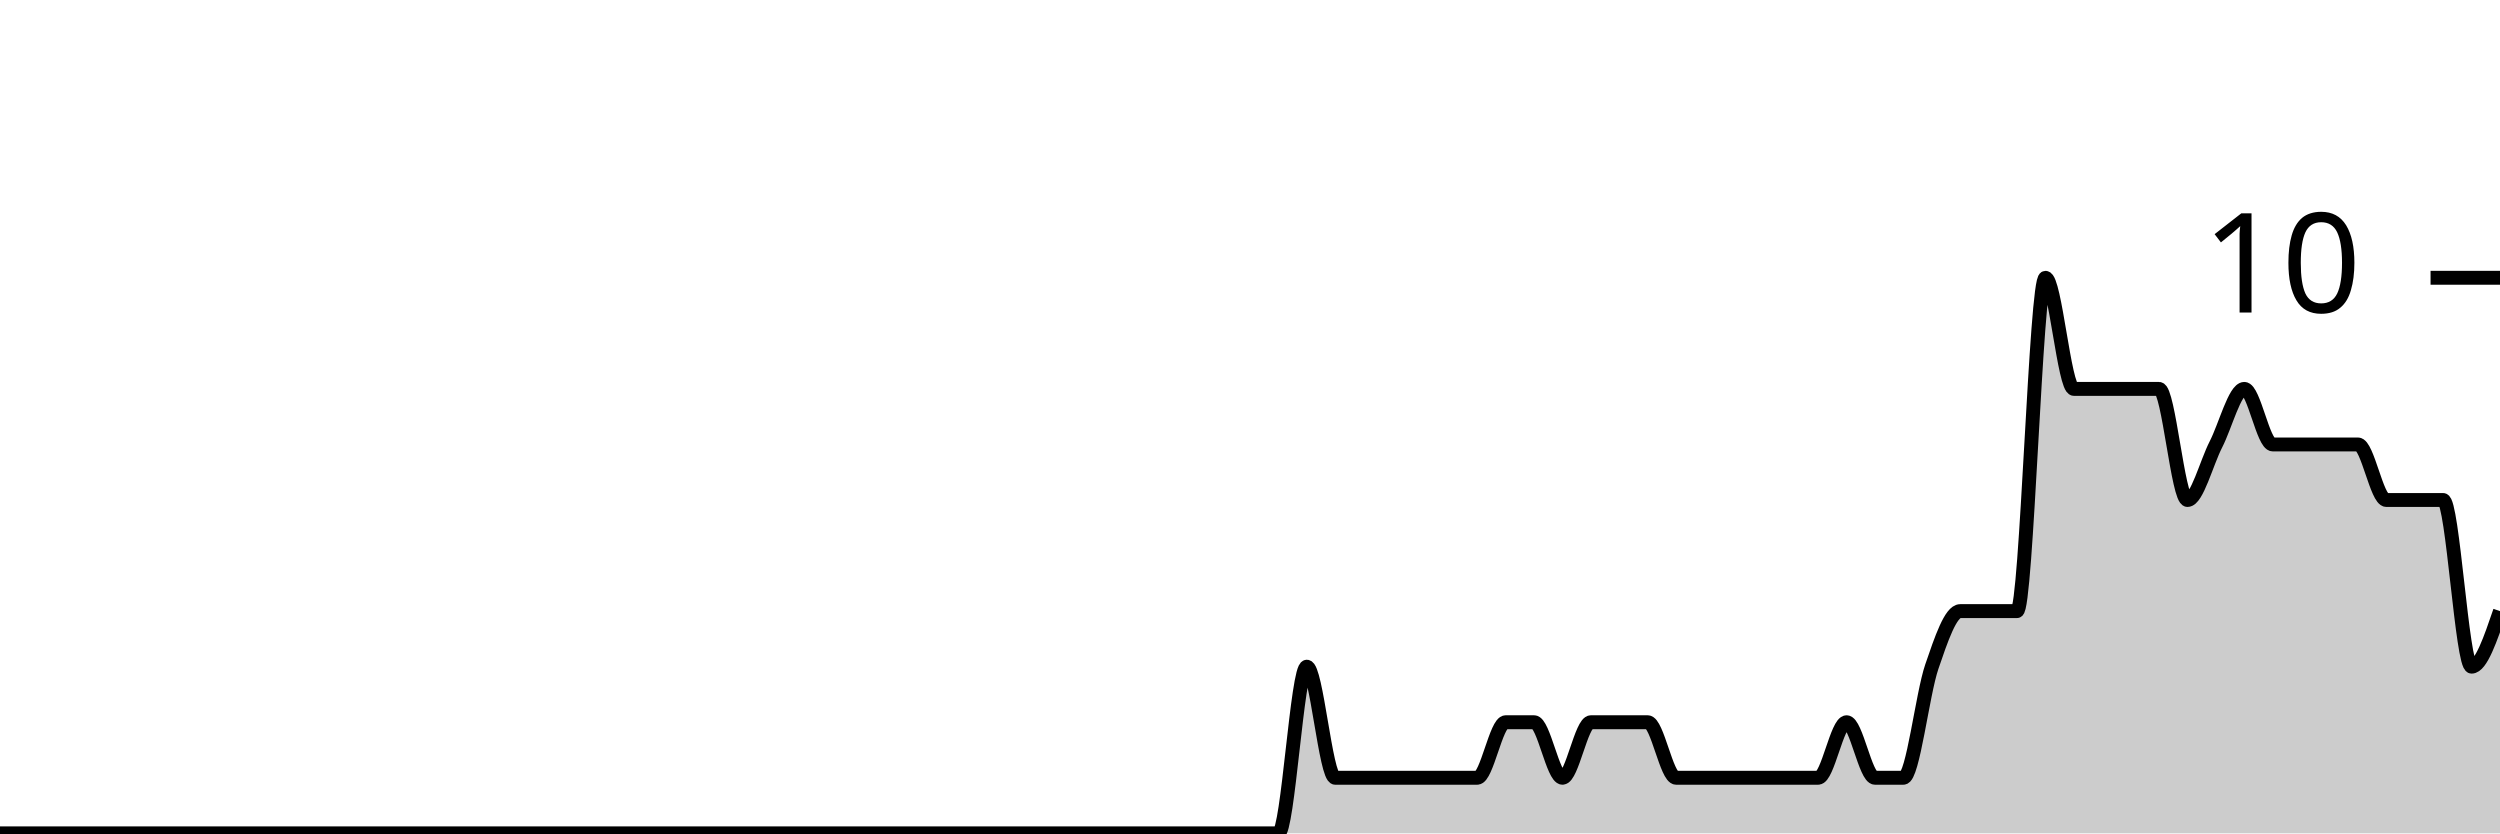
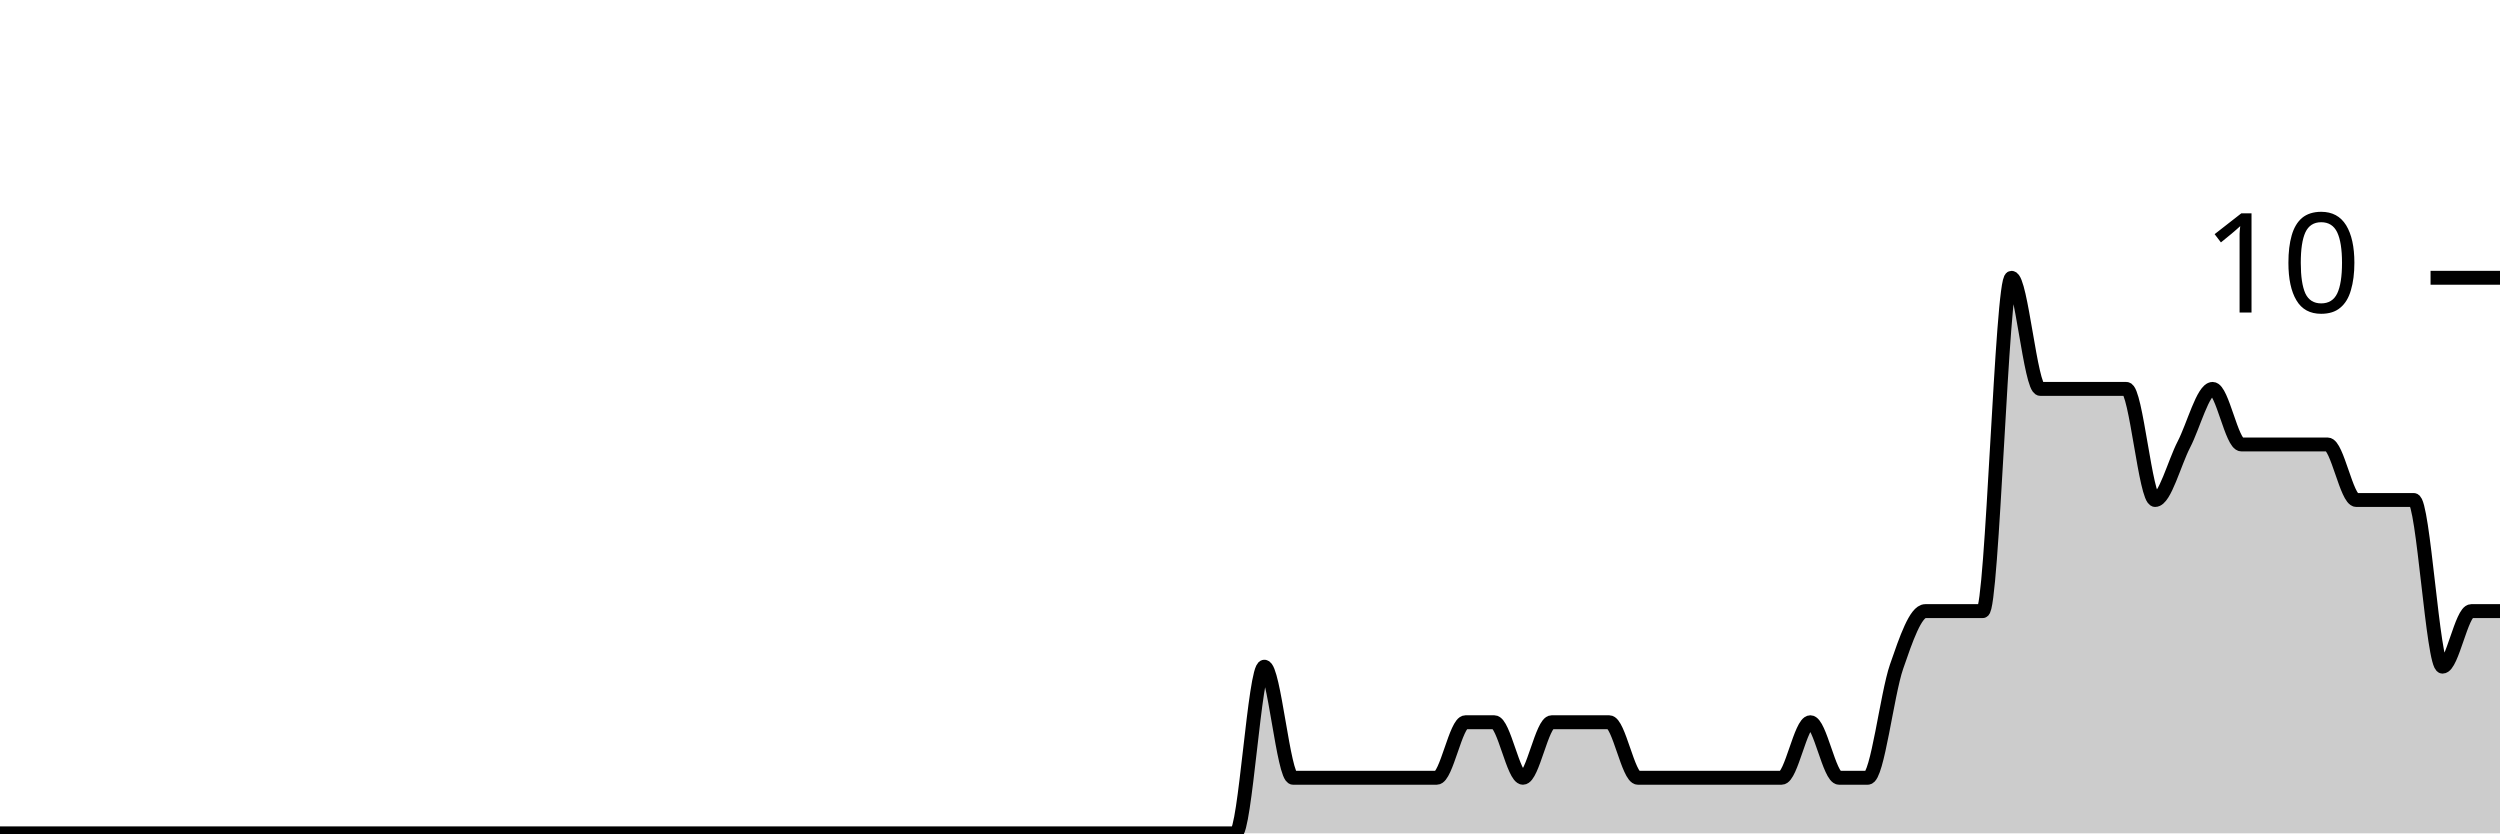
<svg xmlns="http://www.w3.org/2000/svg" viewBox="0 0 180 60">
  <g transform="translate(0,20)">
-     <path class="area" fill="rgba(0, 0, 0, 0.2)" d="M0,40C1.364,40,2.727,40,4.091,40C12.955,40,21.818,40,30.682,40C34.773,40,38.864,40,42.955,40C43.636,40,44.318,40,45,40C45.682,40,46.364,40,47.045,40C50.455,40,53.864,40,57.273,40C58.636,40,60,40,61.364,40C62.045,40,62.727,40,63.409,40C64.091,40,64.773,40,65.455,40C66.818,40,68.182,40,69.545,40C70.227,40,70.909,40,71.591,40C72.273,40,72.955,40,73.636,40C74.318,40,75,40,75.682,40C78.409,40,81.136,40,83.864,40C85.227,40,86.591,40,87.955,40C88.636,40,89.318,40,90,40C90.682,40,91.364,40,92.045,40C92.727,40,93.409,28,94.091,28C94.773,28,95.455,36,96.136,36C96.818,36,97.5,36,98.182,36C99.545,36,100.909,36,102.273,36C102.955,36,103.636,36,104.318,36C105,36,105.682,36,106.364,36C107.045,36,107.727,32,108.409,32C109.091,32,109.773,32,110.455,32C111.136,32,111.818,36,112.5,36C113.182,36,113.864,32,114.545,32C115.227,32,115.909,32,116.591,32C117.273,32,117.955,32,118.636,32C119.318,32,120,36,120.682,36C121.364,36,122.045,36,122.727,36C123.409,36,124.091,36,124.773,36C125.455,36,126.136,36,126.818,36C127.5,36,128.182,36,128.864,36C129.545,36,130.227,36,130.909,36C131.591,36,132.273,32,132.955,32C133.636,32,134.318,36,135,36C135.682,36,136.364,36,137.045,36C137.727,36,138.409,30,139.091,28C139.773,26,140.455,24,141.136,24C141.818,24,142.5,24,143.182,24C143.864,24,144.545,24,145.227,24C145.909,24,146.591,0,147.273,0C147.955,0,148.636,8,149.318,8C150,8,150.682,8,151.364,8C152.045,8,152.727,8,153.409,8C154.091,8,154.773,8,155.455,8C156.136,8,156.818,16,157.5,16C158.182,16,158.864,13.333,159.545,12C160.227,10.667,160.909,8,161.591,8C162.273,8,162.955,12,163.636,12C164.318,12,165,12,165.682,12C166.364,12,167.045,12,167.727,12C168.409,12,169.091,12,169.773,12C170.455,12,171.136,16,171.818,16C172.5,16,173.182,16,173.864,16C174.545,16,175.227,16,175.909,16C176.591,16,177.273,28,177.955,28C178.636,28,179.318,26,180,24L180,40C179.318,40,178.636,40,177.955,40C177.273,40,176.591,40,175.909,40C175.227,40,174.545,40,173.864,40C173.182,40,172.5,40,171.818,40C171.136,40,170.455,40,169.773,40C169.091,40,168.409,40,167.727,40C167.045,40,166.364,40,165.682,40C165,40,164.318,40,163.636,40C162.955,40,162.273,40,161.591,40C160.909,40,160.227,40,159.545,40C158.864,40,158.182,40,157.5,40C156.818,40,156.136,40,155.455,40C154.773,40,154.091,40,153.409,40C152.727,40,152.045,40,151.364,40C150.682,40,150,40,149.318,40C148.636,40,147.955,40,147.273,40C146.591,40,145.909,40,145.227,40C144.545,40,143.864,40,143.182,40C142.5,40,141.818,40,141.136,40C140.455,40,139.773,40,139.091,40C138.409,40,137.727,40,137.045,40C136.364,40,135.682,40,135,40C134.318,40,133.636,40,132.955,40C132.273,40,131.591,40,130.909,40C130.227,40,129.545,40,128.864,40C128.182,40,127.5,40,126.818,40C126.136,40,125.455,40,124.773,40C124.091,40,123.409,40,122.727,40C122.045,40,121.364,40,120.682,40C120,40,119.318,40,118.636,40C117.955,40,117.273,40,116.591,40C115.909,40,115.227,40,114.545,40C113.864,40,113.182,40,112.5,40C111.818,40,111.136,40,110.455,40C109.773,40,109.091,40,108.409,40C107.727,40,107.045,40,106.364,40C105.682,40,105,40,104.318,40C103.636,40,102.955,40,102.273,40C100.909,40,99.545,40,98.182,40C97.5,40,96.818,40,96.136,40C95.455,40,94.773,40,94.091,40C93.409,40,92.727,40,92.045,40C91.364,40,90.682,40,90,40C89.318,40,88.636,40,87.955,40C86.591,40,85.227,40,83.864,40C81.136,40,78.409,40,75.682,40C75,40,74.318,40,73.636,40C72.955,40,72.273,40,71.591,40C70.909,40,70.227,40,69.545,40C68.182,40,66.818,40,65.455,40C64.773,40,64.091,40,63.409,40C62.727,40,62.045,40,61.364,40C60,40,58.636,40,57.273,40C53.864,40,50.455,40,47.045,40C46.364,40,45.682,40,45,40C44.318,40,43.636,40,42.955,40C38.864,40,34.773,40,30.682,40C21.818,40,12.955,40,4.091,40C2.727,40,1.364,40,0,40Z" />
-     <path class="line" stroke="black" fill="none" d="M0,40C1.364,40,2.727,40,4.091,40C12.955,40,21.818,40,30.682,40C34.773,40,38.864,40,42.955,40C43.636,40,44.318,40,45,40C45.682,40,46.364,40,47.045,40C50.455,40,53.864,40,57.273,40C58.636,40,60,40,61.364,40C62.045,40,62.727,40,63.409,40C64.091,40,64.773,40,65.455,40C66.818,40,68.182,40,69.545,40C70.227,40,70.909,40,71.591,40C72.273,40,72.955,40,73.636,40C74.318,40,75,40,75.682,40C78.409,40,81.136,40,83.864,40C85.227,40,86.591,40,87.955,40C88.636,40,89.318,40,90,40C90.682,40,91.364,40,92.045,40C92.727,40,93.409,28,94.091,28C94.773,28,95.455,36,96.136,36C96.818,36,97.5,36,98.182,36C99.545,36,100.909,36,102.273,36C102.955,36,103.636,36,104.318,36C105,36,105.682,36,106.364,36C107.045,36,107.727,32,108.409,32C109.091,32,109.773,32,110.455,32C111.136,32,111.818,36,112.5,36C113.182,36,113.864,32,114.545,32C115.227,32,115.909,32,116.591,32C117.273,32,117.955,32,118.636,32C119.318,32,120,36,120.682,36C121.364,36,122.045,36,122.727,36C123.409,36,124.091,36,124.773,36C125.455,36,126.136,36,126.818,36C127.5,36,128.182,36,128.864,36C129.545,36,130.227,36,130.909,36C131.591,36,132.273,32,132.955,32C133.636,32,134.318,36,135,36C135.682,36,136.364,36,137.045,36C137.727,36,138.409,30,139.091,28C139.773,26,140.455,24,141.136,24C141.818,24,142.5,24,143.182,24C143.864,24,144.545,24,145.227,24C145.909,24,146.591,0,147.273,0C147.955,0,148.636,8,149.318,8C150,8,150.682,8,151.364,8C152.045,8,152.727,8,153.409,8C154.091,8,154.773,8,155.455,8C156.136,8,156.818,16,157.5,16C158.182,16,158.864,13.333,159.545,12C160.227,10.667,160.909,8,161.591,8C162.273,8,162.955,12,163.636,12C164.318,12,165,12,165.682,12C166.364,12,167.045,12,167.727,12C168.409,12,169.091,12,169.773,12C170.455,12,171.136,16,171.818,16C172.5,16,173.182,16,173.864,16C174.545,16,175.227,16,175.909,16C176.591,16,177.273,28,177.955,28C178.636,28,179.318,26,180,24" />
+     <path class="area" fill="rgba(0, 0, 0, 0.2)" d="M0,40C8.966,40,17.931,40,26.897,40C31.034,40,35.172,40,39.31,40C40,40,40.69,40,41.379,40C42.069,40,42.759,40,43.448,40C46.897,40,50.345,40,53.793,40C55.172,40,56.552,40,57.931,40C58.621,40,59.31,40,60,40C60.69,40,61.379,40,62.069,40C63.448,40,64.828,40,66.207,40C66.897,40,67.586,40,68.276,40C68.966,40,69.655,40,70.345,40C71.034,40,71.724,40,72.414,40C75.172,40,77.931,40,80.69,40C82.069,40,83.448,40,84.828,40C85.517,40,86.207,40,86.897,40C87.586,40,88.276,40,88.966,40C89.655,40,90.345,28,91.034,28C91.724,28,92.414,36,93.103,36C93.793,36,94.483,36,95.172,36C96.552,36,97.931,36,99.31,36C100,36,100.69,36,101.379,36C102.069,36,102.759,36,103.448,36C104.138,36,104.828,32,105.517,32C106.207,32,106.897,32,107.586,32C108.276,32,108.966,36,109.655,36C110.345,36,111.034,32,111.724,32C112.414,32,113.103,32,113.793,32C114.483,32,115.172,32,115.862,32C116.552,32,117.241,36,117.931,36C118.621,36,119.31,36,120,36C120.69,36,121.379,36,122.069,36C122.759,36,123.448,36,124.138,36C124.828,36,125.517,36,126.207,36C126.897,36,127.586,36,128.276,36C128.966,36,129.655,32,130.345,32C131.034,32,131.724,36,132.414,36C133.103,36,133.793,36,134.483,36C135.172,36,135.862,30,136.552,28C137.241,26,137.931,24,138.621,24C139.31,24,140,24,140.69,24C141.379,24,142.069,24,142.759,24C143.448,24,144.138,0,144.828,0C145.517,0,146.207,8,146.897,8C147.586,8,148.276,8,148.966,8C149.655,8,150.345,8,151.034,8C151.724,8,152.414,8,153.103,8C153.793,8,154.483,16,155.172,16C155.862,16,156.552,13.333,157.241,12C157.931,10.667,158.621,8,159.31,8C160,8,160.69,12,161.379,12C162.069,12,162.759,12,163.448,12C164.138,12,164.828,12,165.517,12C166.207,12,166.897,12,167.586,12C168.276,12,168.966,16,169.655,16C170.345,16,171.034,16,171.724,16C172.414,16,173.103,16,173.793,16C174.483,16,175.172,28,175.862,28C176.552,28,177.241,24,177.931,24C178.621,24,179.31,24,180,24L180,40C179.31,40,178.621,40,177.931,40C177.241,40,176.552,40,175.862,40C175.172,40,174.483,40,173.793,40C173.103,40,172.414,40,171.724,40C171.034,40,170.345,40,169.655,40C168.966,40,168.276,40,167.586,40C166.897,40,166.207,40,165.517,40C164.828,40,164.138,40,163.448,40C162.759,40,162.069,40,161.379,40C160.69,40,160,40,159.31,40C158.621,40,157.931,40,157.241,40C156.552,40,155.862,40,155.172,40C154.483,40,153.793,40,153.103,40C152.414,40,151.724,40,151.034,40C150.345,40,149.655,40,148.966,40C148.276,40,147.586,40,146.897,40C146.207,40,145.517,40,144.828,40C144.138,40,143.448,40,142.759,40C142.069,40,141.379,40,140.69,40C140,40,139.31,40,138.621,40C137.931,40,137.241,40,136.552,40C135.862,40,135.172,40,134.483,40C133.793,40,133.103,40,132.414,40C131.724,40,131.034,40,130.345,40C129.655,40,128.966,40,128.276,40C127.586,40,126.897,40,126.207,40C125.517,40,124.828,40,124.138,40C123.448,40,122.759,40,122.069,40C121.379,40,120.69,40,120,40C119.31,40,118.621,40,117.931,40C117.241,40,116.552,40,115.862,40C115.172,40,114.483,40,113.793,40C113.103,40,112.414,40,111.724,40C111.034,40,110.345,40,109.655,40C108.966,40,108.276,40,107.586,40C106.897,40,106.207,40,105.517,40C104.828,40,104.138,40,103.448,40C102.759,40,102.069,40,101.379,40C100.69,40,100,40,99.31,40C97.931,40,96.552,40,95.172,40C94.483,40,93.793,40,93.103,40C92.414,40,91.724,40,91.034,40C90.345,40,89.655,40,88.966,40C88.276,40,87.586,40,86.897,40C86.207,40,85.517,40,84.828,40C83.448,40,82.069,40,80.69,40C77.931,40,75.172,40,72.414,40C71.724,40,71.034,40,70.345,40C69.655,40,68.966,40,68.276,40C67.586,40,66.897,40,66.207,40C64.828,40,63.448,40,62.069,40C61.379,40,60.69,40,60,40C59.31,40,58.621,40,57.931,40C56.552,40,55.172,40,53.793,40C50.345,40,46.897,40,43.448,40C42.759,40,42.069,40,41.379,40C40.69,40,40,40,39.31,40C35.172,40,31.034,40,26.897,40C17.931,40,8.966,40,0,40Z" />
+     <path class="line" stroke="black" fill="none" d="M0,40C8.966,40,17.931,40,26.897,40C31.034,40,35.172,40,39.31,40C40,40,40.69,40,41.379,40C42.069,40,42.759,40,43.448,40C46.897,40,50.345,40,53.793,40C55.172,40,56.552,40,57.931,40C58.621,40,59.31,40,60,40C60.69,40,61.379,40,62.069,40C63.448,40,64.828,40,66.207,40C66.897,40,67.586,40,68.276,40C68.966,40,69.655,40,70.345,40C71.034,40,71.724,40,72.414,40C75.172,40,77.931,40,80.69,40C82.069,40,83.448,40,84.828,40C85.517,40,86.207,40,86.897,40C87.586,40,88.276,40,88.966,40C89.655,40,90.345,28,91.034,28C91.724,28,92.414,36,93.103,36C93.793,36,94.483,36,95.172,36C96.552,36,97.931,36,99.31,36C100,36,100.69,36,101.379,36C102.069,36,102.759,36,103.448,36C104.138,36,104.828,32,105.517,32C106.207,32,106.897,32,107.586,32C108.276,32,108.966,36,109.655,36C110.345,36,111.034,32,111.724,32C112.414,32,113.103,32,113.793,32C114.483,32,115.172,32,115.862,32C116.552,32,117.241,36,117.931,36C118.621,36,119.31,36,120,36C120.69,36,121.379,36,122.069,36C122.759,36,123.448,36,124.138,36C124.828,36,125.517,36,126.207,36C126.897,36,127.586,36,128.276,36C128.966,36,129.655,32,130.345,32C131.034,32,131.724,36,132.414,36C133.103,36,133.793,36,134.483,36C135.172,36,135.862,30,136.552,28C137.241,26,137.931,24,138.621,24C139.31,24,140,24,140.69,24C141.379,24,142.069,24,142.759,24C143.448,24,144.138,0,144.828,0C145.517,0,146.207,8,146.897,8C147.586,8,148.276,8,148.966,8C149.655,8,150.345,8,151.034,8C151.724,8,152.414,8,153.103,8C153.793,8,154.483,16,155.172,16C155.862,16,156.552,13.333,157.241,12C157.931,10.667,158.621,8,159.31,8C160,8,160.69,12,161.379,12C162.069,12,162.759,12,163.448,12C164.138,12,164.828,12,165.517,12C166.207,12,166.897,12,167.586,12C168.276,12,168.966,16,169.655,16C170.345,16,171.034,16,171.724,16C172.414,16,173.103,16,173.793,16C174.483,16,175.172,28,175.862,28C176.552,28,177.241,24,177.931,24C178.621,24,179.31,24,180,24" />
    <path class="axis-ceiling" stroke-width="1" stroke="black" fill="none" d="M175,0L180,0" />
    <text class="axis-ceiling-label" font-family="sans-serif" text-anchor="end" font-size="10px" x="170" y="2.5">10</text>
  </g>
</svg>
